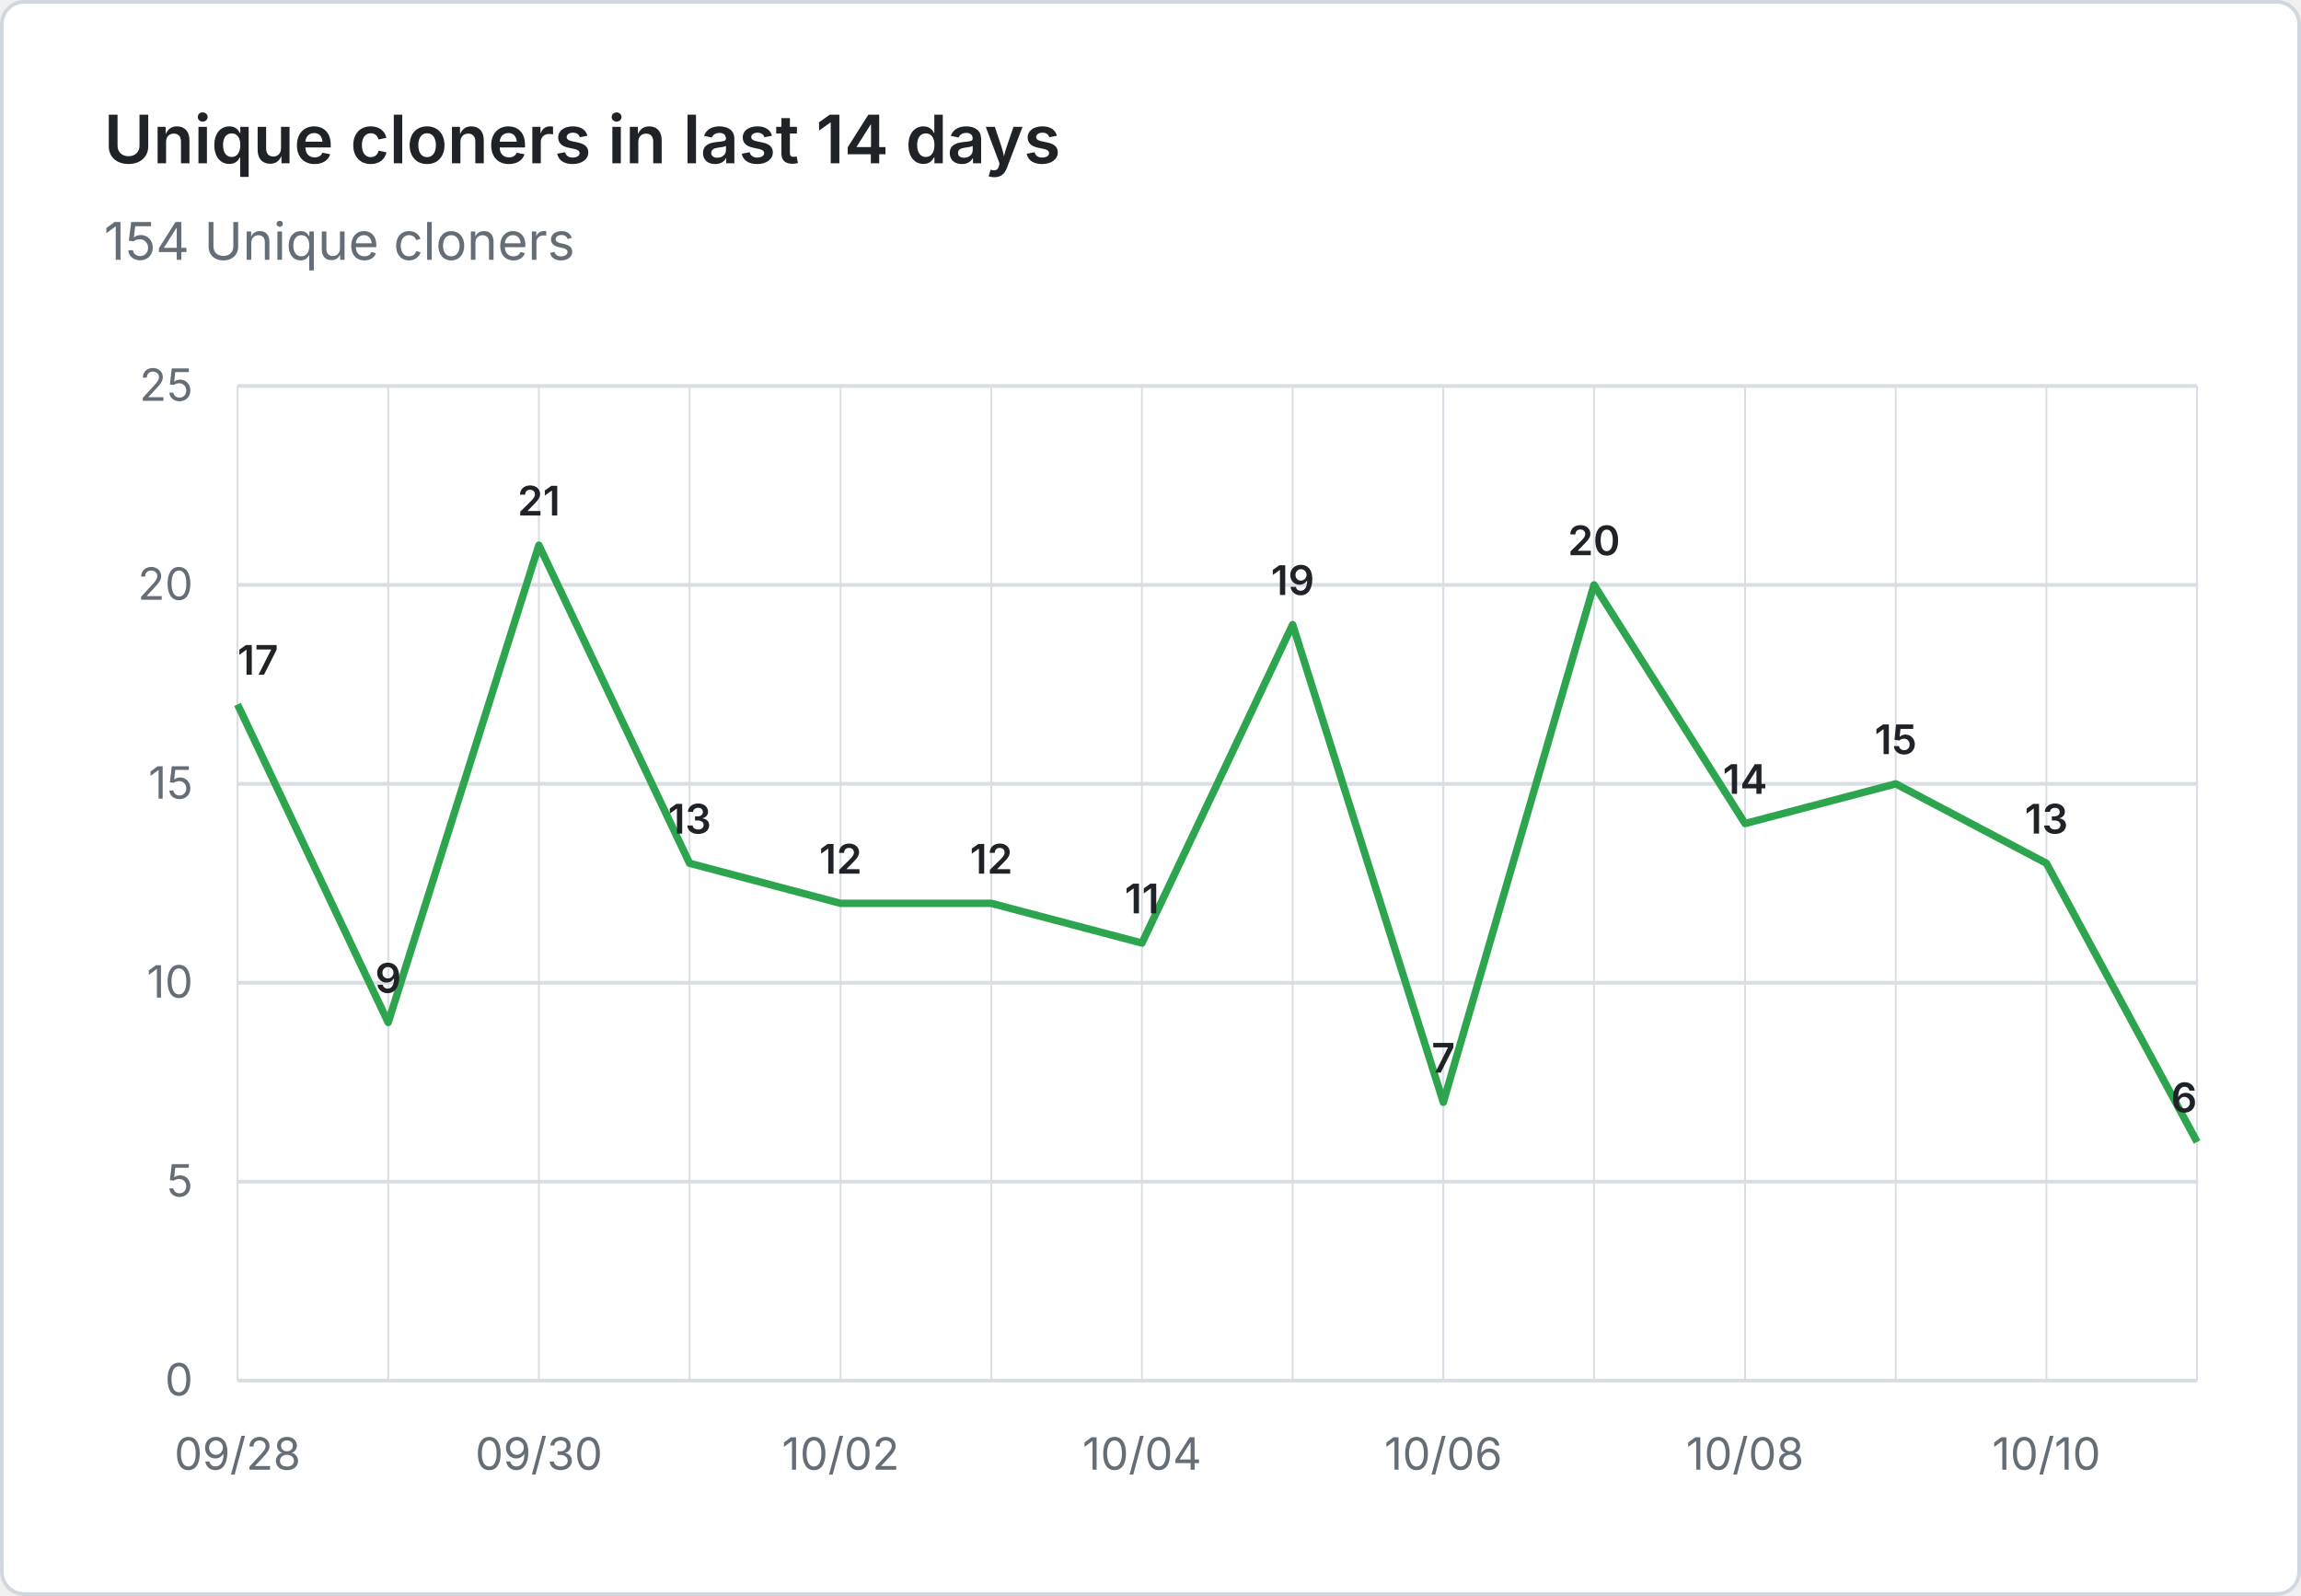
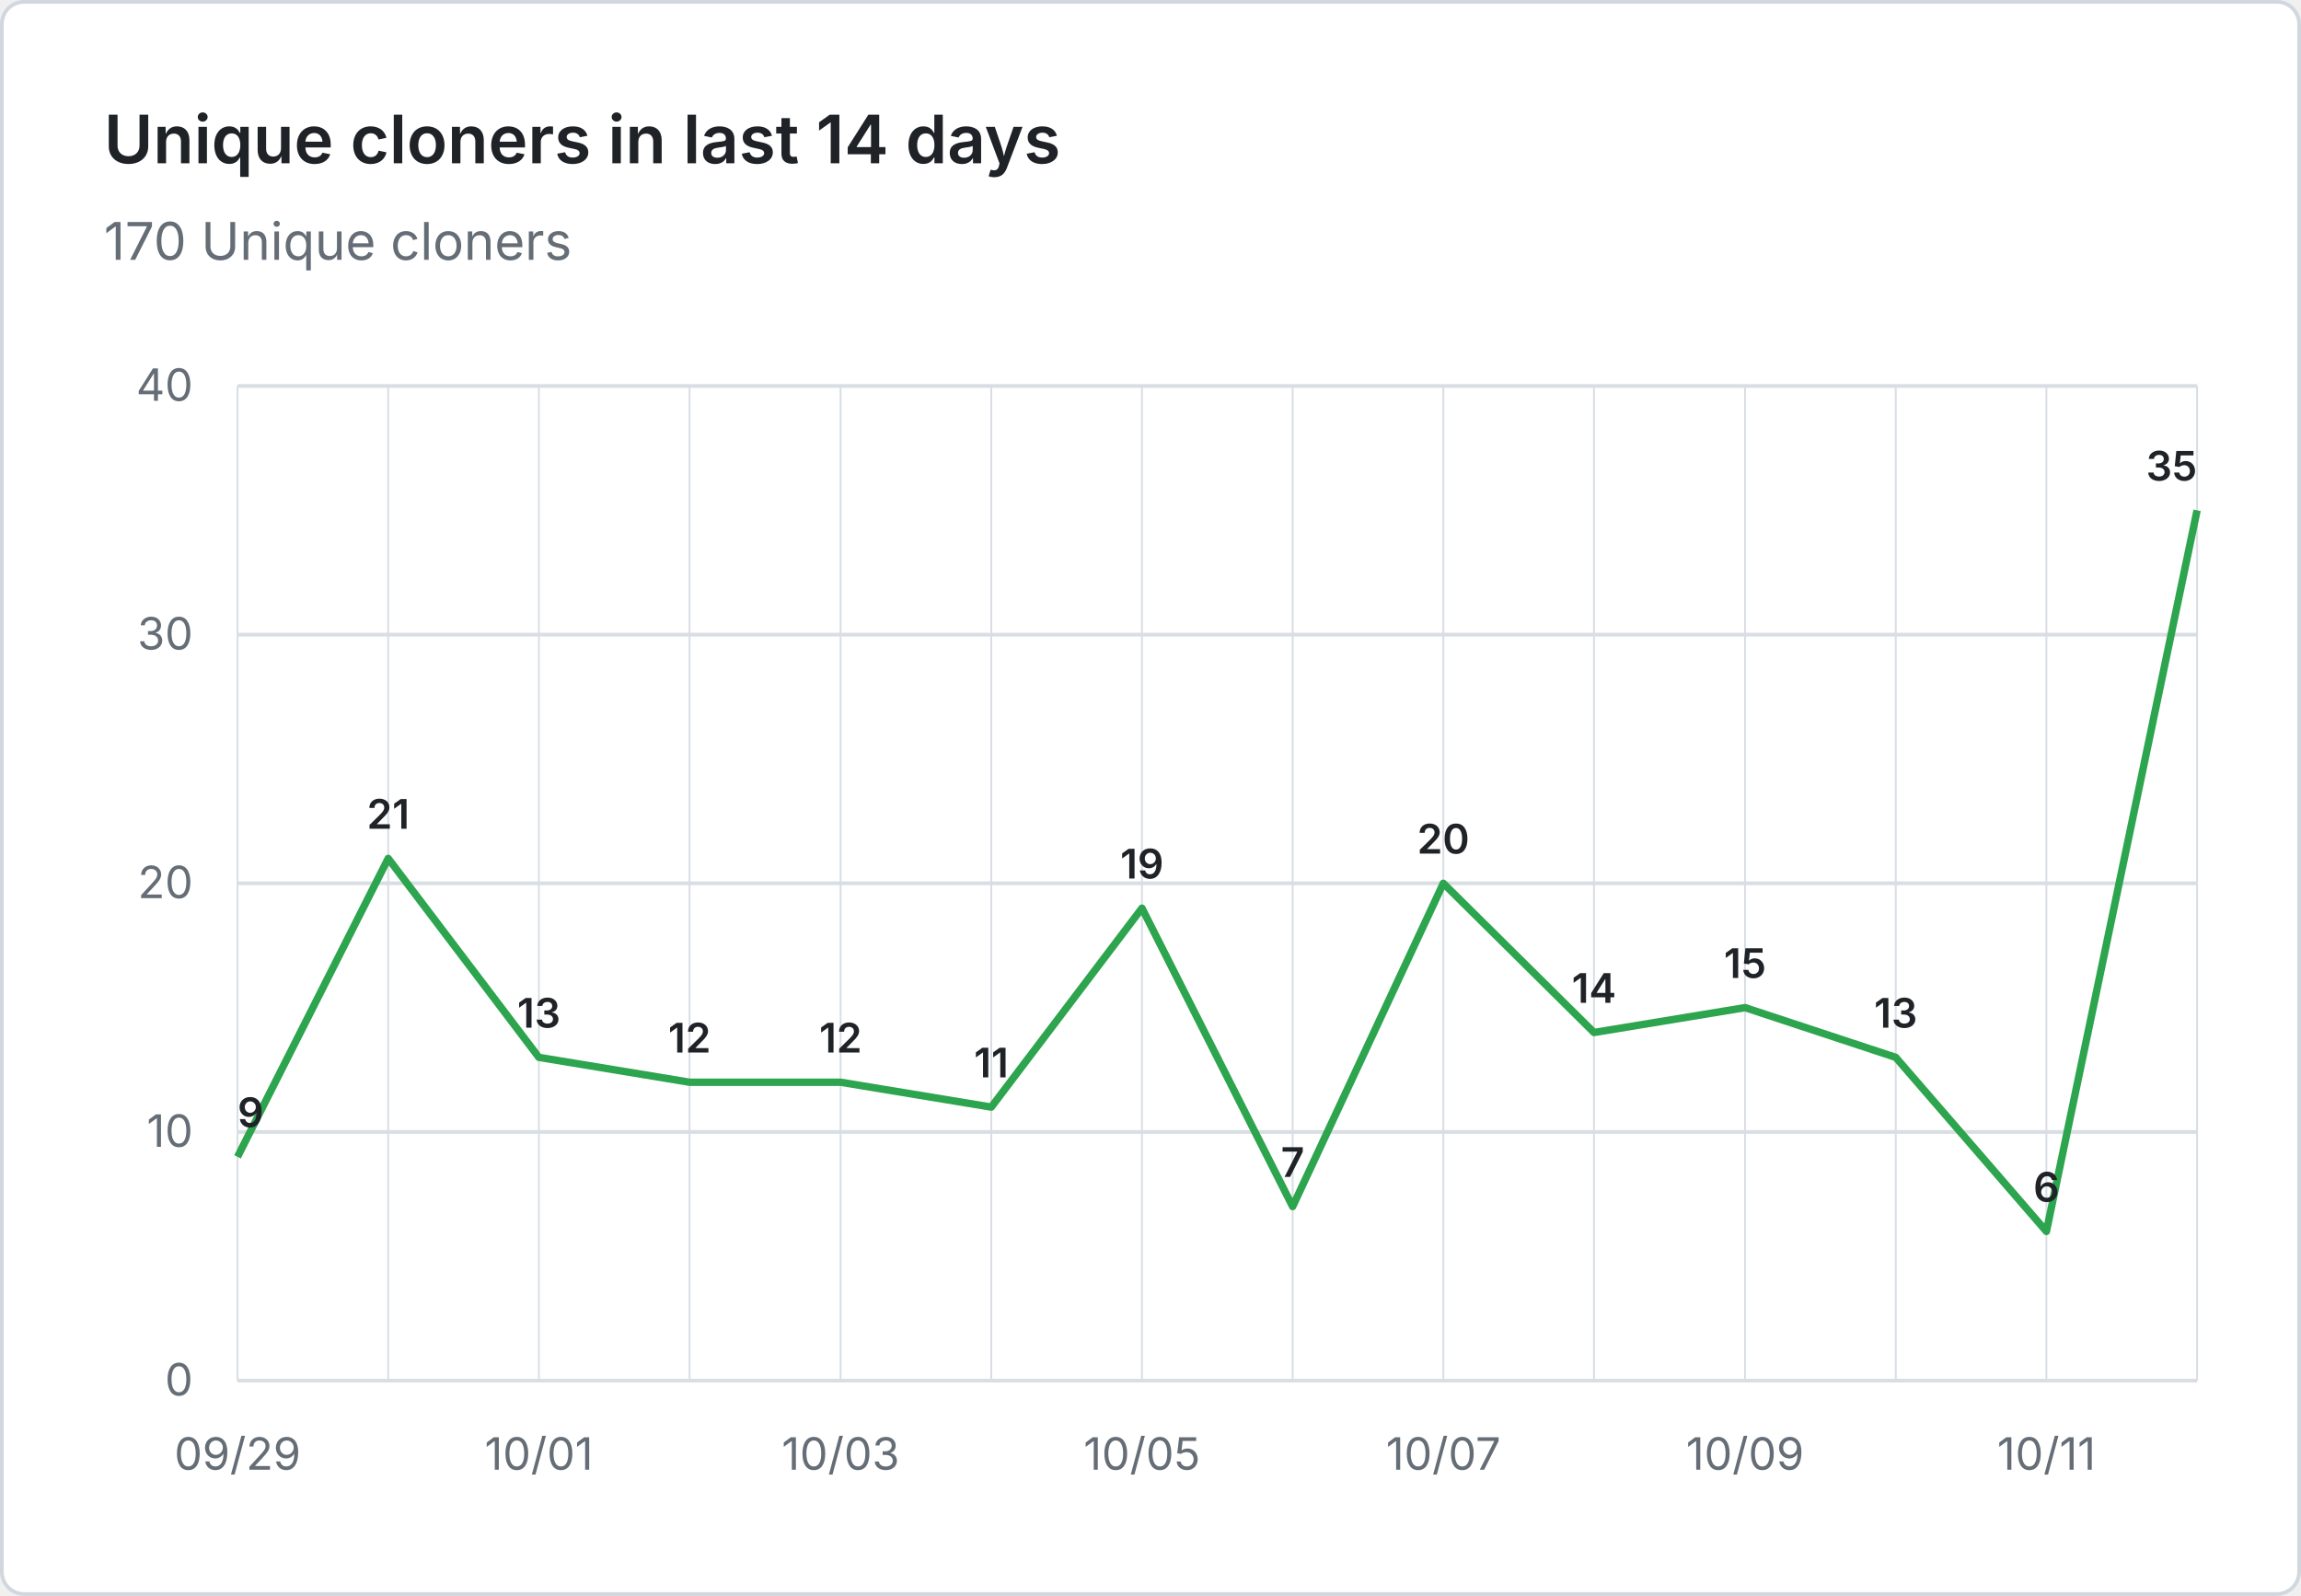
- <svg xmlns="http://www.w3.org/2000/svg" viewBox="0 0 620 430" width="620" height="430" role="img" aria-label="Unique cloners in last 14 days: 154 Unique cloners">
+ <svg xmlns="http://www.w3.org/2000/svg" viewBox="0 0 620 430" width="620" height="430" role="img" aria-label="Unique cloners in last 14 days: 170 Unique cloners">
  <rect x="0.5" y="0.5" width="619" height="429" fill="#ffffff" stroke="#d0d7de" rx="6" />
  <g font-family="system-ui, -apple-system, 'Segoe UI', sans-serif">
    <text x="28" y="44" fill="#1f2328" font-size="18" font-weight="600">Unique cloners in last 14 days</text>
-     <text x="28" y="70" fill="#656d76" font-size="14">154 Unique cloners</text>
+     <text x="28" y="70" fill="#656d76" font-size="14">170 Unique cloners</text>
    <line x1="64" y1="372.0" x2="592" y2="372.0" stroke="#d8dee4" stroke-width="1" />
    <text x="52" y="376.0" text-anchor="end" fill="#656d76" font-size="12">0</text>
-     <line x1="64" y1="318.4" x2="592" y2="318.4" stroke="#d8dee4" stroke-width="1" />
-     <text x="52" y="322.4" text-anchor="end" fill="#656d76" font-size="12">5</text>
-     <line x1="64" y1="264.8" x2="592" y2="264.8" stroke="#d8dee4" stroke-width="1" />
-     <text x="52" y="268.8" text-anchor="end" fill="#656d76" font-size="12">10</text>
-     <line x1="64" y1="211.2" x2="592" y2="211.2" stroke="#d8dee4" stroke-width="1" />
-     <text x="52" y="215.2" text-anchor="end" fill="#656d76" font-size="12">15</text>
-     <line x1="64" y1="157.6" x2="592" y2="157.6" stroke="#d8dee4" stroke-width="1" />
-     <text x="52" y="161.6" text-anchor="end" fill="#656d76" font-size="12">20</text>
+     <line x1="64" y1="305.0" x2="592" y2="305.0" stroke="#d8dee4" stroke-width="1" />
+     <text x="52" y="309.0" text-anchor="end" fill="#656d76" font-size="12">10</text>
+     <line x1="64" y1="238.0" x2="592" y2="238.0" stroke="#d8dee4" stroke-width="1" />
+     <text x="52" y="242.0" text-anchor="end" fill="#656d76" font-size="12">20</text>
+     <line x1="64" y1="171.0" x2="592" y2="171.0" stroke="#d8dee4" stroke-width="1" />
+     <text x="52" y="175.0" text-anchor="end" fill="#656d76" font-size="12">30</text>
    <line x1="64" y1="104.0" x2="592" y2="104.0" stroke="#d8dee4" stroke-width="1" />
-     <text x="52" y="108.0" text-anchor="end" fill="#656d76" font-size="12">25</text>
+     <text x="52" y="108.0" text-anchor="end" fill="#656d76" font-size="12">40</text>
    <line x1="64.0" y1="104" x2="64.0" y2="372" stroke="#d8dee4" stroke-width="0.5" />
    <line x1="104.6" y1="104" x2="104.6" y2="372" stroke="#d8dee4" stroke-width="0.5" />
    <line x1="145.2" y1="104" x2="145.2" y2="372" stroke="#d8dee4" stroke-width="0.5" />
    <line x1="185.8" y1="104" x2="185.8" y2="372" stroke="#d8dee4" stroke-width="0.5" />
    <line x1="226.5" y1="104" x2="226.5" y2="372" stroke="#d8dee4" stroke-width="0.5" />
    <line x1="267.1" y1="104" x2="267.1" y2="372" stroke="#d8dee4" stroke-width="0.5" />
    <line x1="307.7" y1="104" x2="307.7" y2="372" stroke="#d8dee4" stroke-width="0.5" />
    <line x1="348.3" y1="104" x2="348.3" y2="372" stroke="#d8dee4" stroke-width="0.5" />
    <line x1="388.9" y1="104" x2="388.9" y2="372" stroke="#d8dee4" stroke-width="0.5" />
    <line x1="429.5" y1="104" x2="429.5" y2="372" stroke="#d8dee4" stroke-width="0.5" />
    <line x1="470.2" y1="104" x2="470.2" y2="372" stroke="#d8dee4" stroke-width="0.5" />
    <line x1="510.8" y1="104" x2="510.8" y2="372" stroke="#d8dee4" stroke-width="0.5" />
    <line x1="551.4" y1="104" x2="551.4" y2="372" stroke="#d8dee4" stroke-width="0.5" />
    <line x1="592.0" y1="104" x2="592.0" y2="372" stroke="#d8dee4" stroke-width="0.5" />
-     <text x="64.0" y="396" text-anchor="middle" fill="#656d76" font-size="12">09/28</text>
-     <text x="145.2" y="396" text-anchor="middle" fill="#656d76" font-size="12">09/30</text>
-     <text x="226.5" y="396" text-anchor="middle" fill="#656d76" font-size="12">10/02</text>
-     <text x="307.7" y="396" text-anchor="middle" fill="#656d76" font-size="12">10/04</text>
-     <text x="388.9" y="396" text-anchor="middle" fill="#656d76" font-size="12">10/06</text>
-     <text x="470.2" y="396" text-anchor="middle" fill="#656d76" font-size="12">10/08</text>
-     <text x="551.4" y="396" text-anchor="middle" fill="#656d76" font-size="12">10/10</text>
-     <path d="M 64.0 189.8 L 104.6 275.5 L 145.2 146.9 L 185.8 232.6 L 226.5 243.4 L 267.1 243.4 L 307.7 254.1 L 348.3 168.3 L 388.9 297.0 L 429.5 157.6 L 470.2 221.9 L 510.8 211.2 L 551.4 232.6 L 592.0 307.7" fill="none" stroke="#2da44e" stroke-width="2" stroke-linejoin="round" />
-     <text x="64.0" y="181.8" text-anchor="start" fill="#1f2328" font-size="11" font-weight="600">17</text>
-     <text x="104.6" y="267.5" text-anchor="middle" fill="#1f2328" font-size="11" font-weight="600">9</text>
-     <text x="145.2" y="138.9" text-anchor="middle" fill="#1f2328" font-size="11" font-weight="600">21</text>
-     <text x="185.8" y="224.6" text-anchor="middle" fill="#1f2328" font-size="11" font-weight="600">13</text>
-     <text x="226.5" y="235.4" text-anchor="middle" fill="#1f2328" font-size="11" font-weight="600">12</text>
-     <text x="267.1" y="235.4" text-anchor="middle" fill="#1f2328" font-size="11" font-weight="600">12</text>
-     <text x="307.7" y="246.1" text-anchor="middle" fill="#1f2328" font-size="11" font-weight="600">11</text>
-     <text x="348.3" y="160.3" text-anchor="middle" fill="#1f2328" font-size="11" font-weight="600">19</text>
-     <text x="388.9" y="289.0" text-anchor="middle" fill="#1f2328" font-size="11" font-weight="600">7</text>
-     <text x="429.5" y="149.6" text-anchor="middle" fill="#1f2328" font-size="11" font-weight="600">20</text>
-     <text x="470.2" y="213.9" text-anchor="middle" fill="#1f2328" font-size="11" font-weight="600">14</text>
-     <text x="510.8" y="203.2" text-anchor="middle" fill="#1f2328" font-size="11" font-weight="600">15</text>
-     <text x="551.4" y="224.6" text-anchor="middle" fill="#1f2328" font-size="11" font-weight="600">13</text>
-     <text x="592.0" y="299.7" text-anchor="end" fill="#1f2328" font-size="11" font-weight="600">6</text>
+     <text x="64.0" y="396" text-anchor="middle" fill="#656d76" font-size="12">09/29</text>
+     <text x="145.2" y="396" text-anchor="middle" fill="#656d76" font-size="12">10/01</text>
+     <text x="226.5" y="396" text-anchor="middle" fill="#656d76" font-size="12">10/03</text>
+     <text x="307.7" y="396" text-anchor="middle" fill="#656d76" font-size="12">10/05</text>
+     <text x="388.9" y="396" text-anchor="middle" fill="#656d76" font-size="12">10/07</text>
+     <text x="470.2" y="396" text-anchor="middle" fill="#656d76" font-size="12">10/09</text>
+     <text x="551.4" y="396" text-anchor="middle" fill="#656d76" font-size="12">10/11</text>
+     <path d="M 64.0 311.7 L 104.6 231.3 L 145.2 284.9 L 185.8 291.6 L 226.5 291.6 L 267.1 298.3 L 307.7 244.7 L 348.3 325.1 L 388.9 238.0 L 429.5 278.2 L 470.2 271.5 L 510.8 284.9 L 551.4 331.8 L 592.0 137.5" fill="none" stroke="#2da44e" stroke-width="2" stroke-linejoin="round" />
+     <text x="64.0" y="303.7" text-anchor="start" fill="#1f2328" font-size="11" font-weight="600">9</text>
+     <text x="104.6" y="223.3" text-anchor="middle" fill="#1f2328" font-size="11" font-weight="600">21</text>
+     <text x="145.2" y="276.9" text-anchor="middle" fill="#1f2328" font-size="11" font-weight="600">13</text>
+     <text x="185.8" y="283.6" text-anchor="middle" fill="#1f2328" font-size="11" font-weight="600">12</text>
+     <text x="226.5" y="283.6" text-anchor="middle" fill="#1f2328" font-size="11" font-weight="600">12</text>
+     <text x="267.1" y="290.3" text-anchor="middle" fill="#1f2328" font-size="11" font-weight="600">11</text>
+     <text x="307.7" y="236.7" text-anchor="middle" fill="#1f2328" font-size="11" font-weight="600">19</text>
+     <text x="348.3" y="317.1" text-anchor="middle" fill="#1f2328" font-size="11" font-weight="600">7</text>
+     <text x="388.9" y="230.0" text-anchor="middle" fill="#1f2328" font-size="11" font-weight="600">20</text>
+     <text x="429.5" y="270.2" text-anchor="middle" fill="#1f2328" font-size="11" font-weight="600">14</text>
+     <text x="470.2" y="263.5" text-anchor="middle" fill="#1f2328" font-size="11" font-weight="600">15</text>
+     <text x="510.8" y="276.9" text-anchor="middle" fill="#1f2328" font-size="11" font-weight="600">13</text>
+     <text x="551.4" y="323.8" text-anchor="middle" fill="#1f2328" font-size="11" font-weight="600">6</text>
+     <text x="592.0" y="129.5" text-anchor="end" fill="#1f2328" font-size="11" font-weight="600">35</text>
  </g>
</svg>
